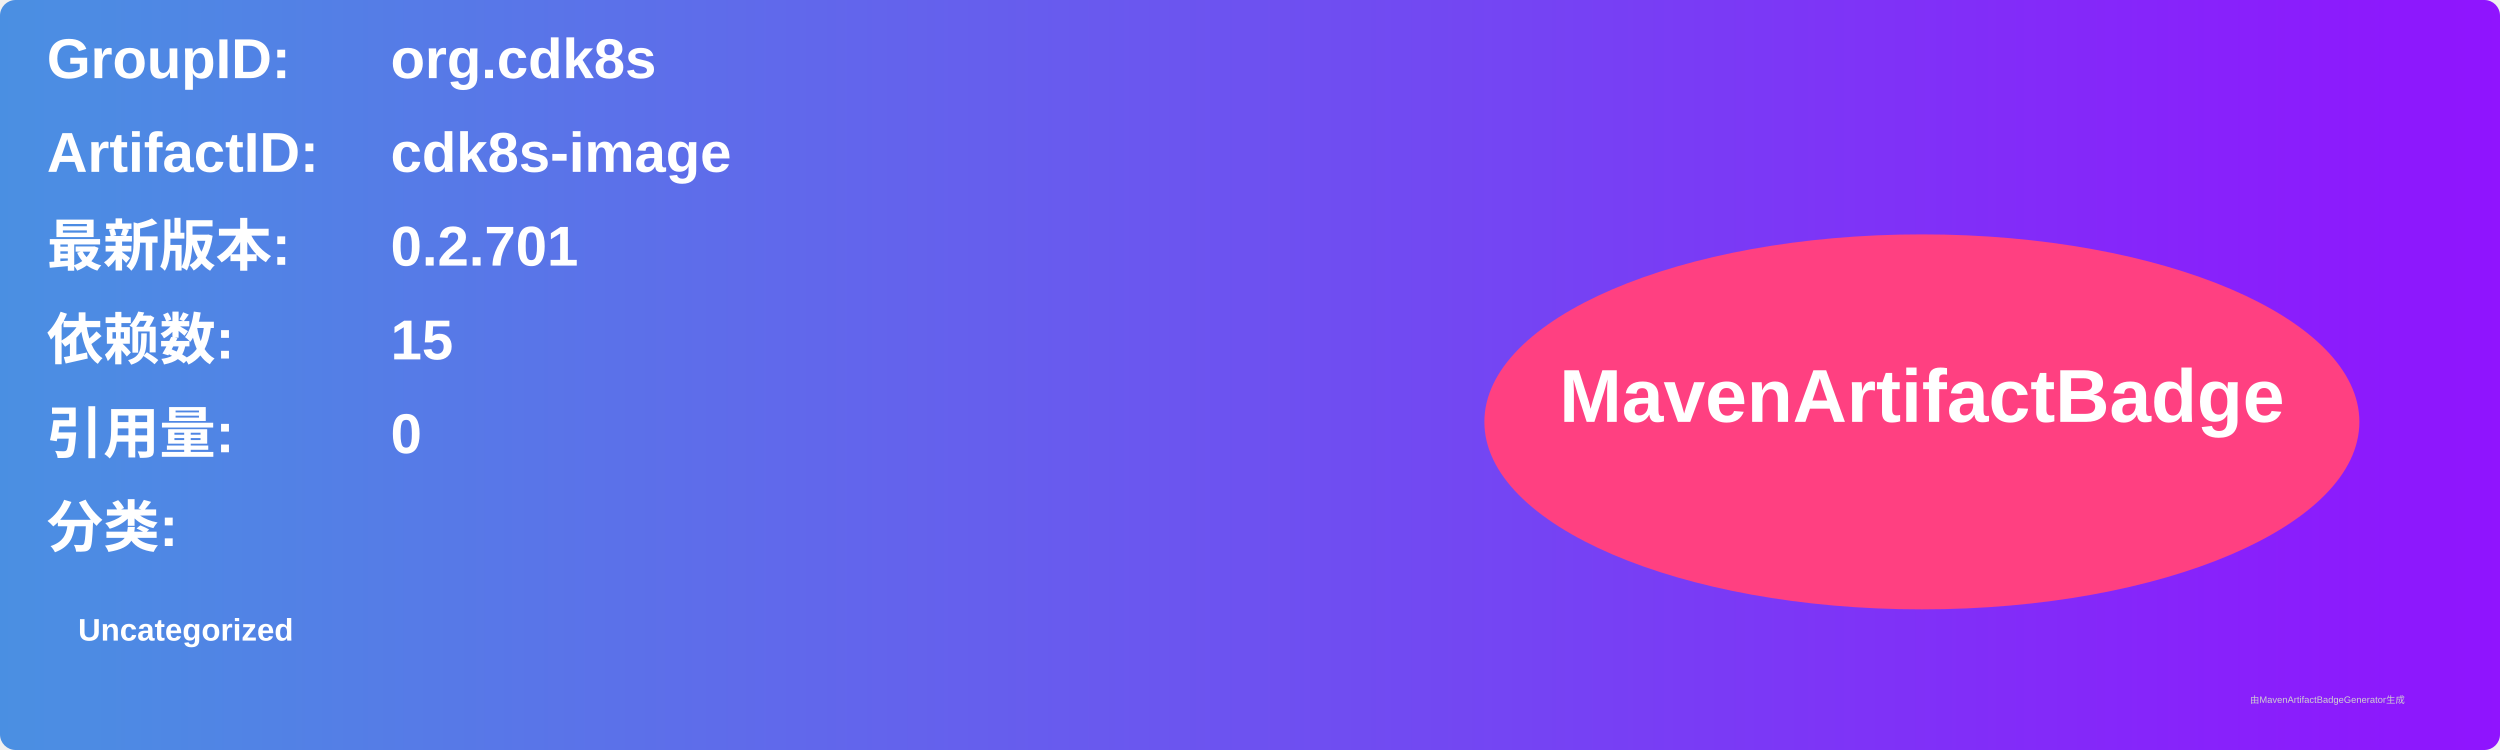
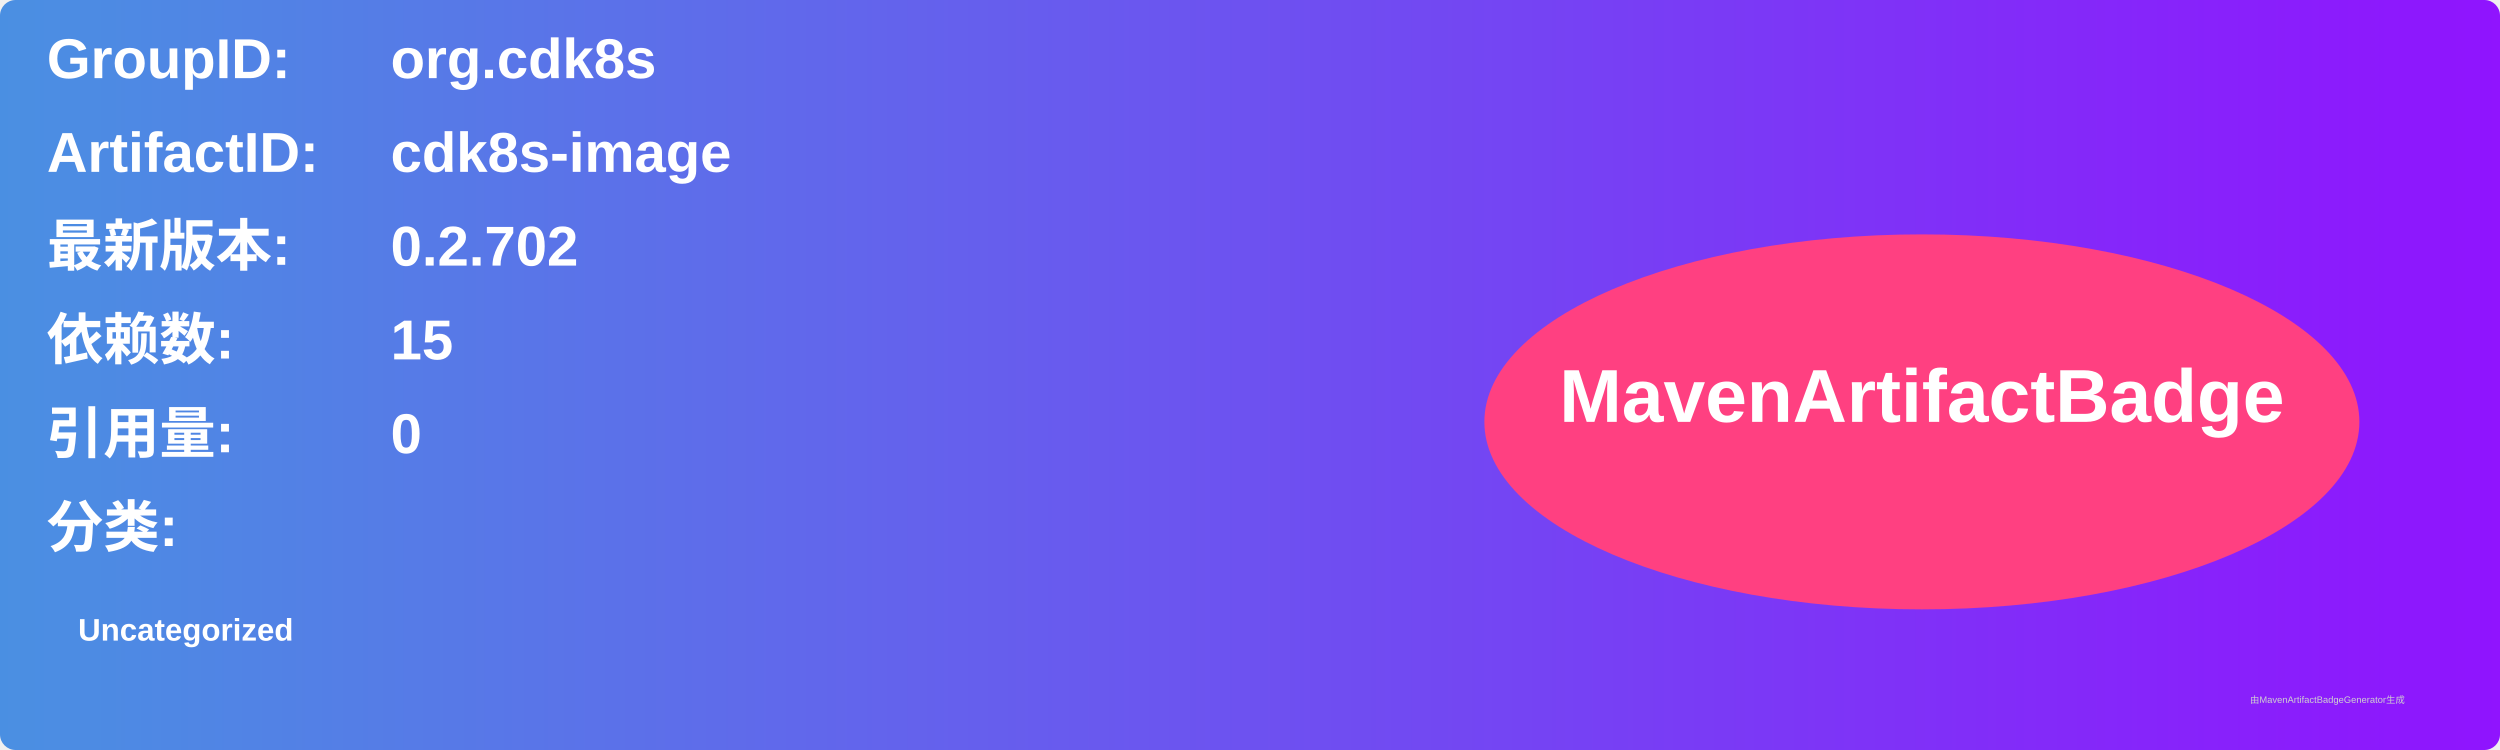
<svg xmlns="http://www.w3.org/2000/svg" width="800" height="240" viewBox="0 0 800 240">
  <linearGradient id="grad" x1="0%" y1="0%" x2="100%" y2="0%">
    <stop offset="0%" stop-color="#4a90e2" />
    <stop offset="100%" stop-color="#9013fe" />
  </linearGradient>
  <rect width="100%" height="100%" rx="5" ry="5" fill="url(#grad)" />
  <g transform="translate(15, 15)">
    <text x="0" y="10" font-family="Arial" font-size="18" fill="white" font-weight="bold" width="260">GroupID:</text>
    <text x="110" y="10" font-family="Arial" font-size="18" fill="white" font-weight="bold" width="460">org.cdk8s</text>
    <text x="0" y="40" font-family="Arial" font-size="18" fill="white" font-weight="bold" width="260">ArtifactID:</text>
    <text x="110" y="40" font-family="Arial" font-size="18" fill="white" font-weight="bold" width="460">cdk8s-image</text>
    <text x="0" y="70" font-family="Arial" font-size="18" fill="white" font-weight="bold">最新版本:</text>
    <text x="110" y="70" font-family="Arial" font-size="18" fill="white" font-weight="bold">
-       <tspan font-weight="bold">0.2.701</tspan>
+       <tspan font-weight="bold">0.2.702</tspan>
    </text>
    <text x="0" y="100" font-family="Arial" font-size="18" fill="white" font-weight="bold">依赖数: </text>
    <text x="110" y="100" font-family="Arial" font-size="18" fill="white">
      <tspan font-weight="bold">15</tspan>
    </text>
    <text x="0" y="130" font-family="Arial" font-size="18" fill="white" font-weight="bold">引用量: </text>
    <text x="110" y="130" font-family="Arial" font-size="18" fill="white">
      <tspan font-weight="bold">0</tspan>
    </text>
    <text x="0" y="160" font-family="Arial" font-size="18" fill="white" font-weight="bold">分类:</text>
    <text x="10" y="190" font-family="Arial" font-size="10" fill="white">
      <tspan font-weight="bold">Uncategorized</tspan>
    </text>
    <ellipse cx="600" cy="120" rx="140" ry="60" fill="#ff4081" />
    <text x="600" y="120" text-anchor="middle" font-family="Arial" font-size="24" fill="white" font-weight="bold">MavenArtifactBadge</text>
  </g>
  <text x="720" y="225" font-family="Arial" font-size="3" fill="#d0d0d0">由MavenArtifactBadgeGenerator生成</text>
</svg>
